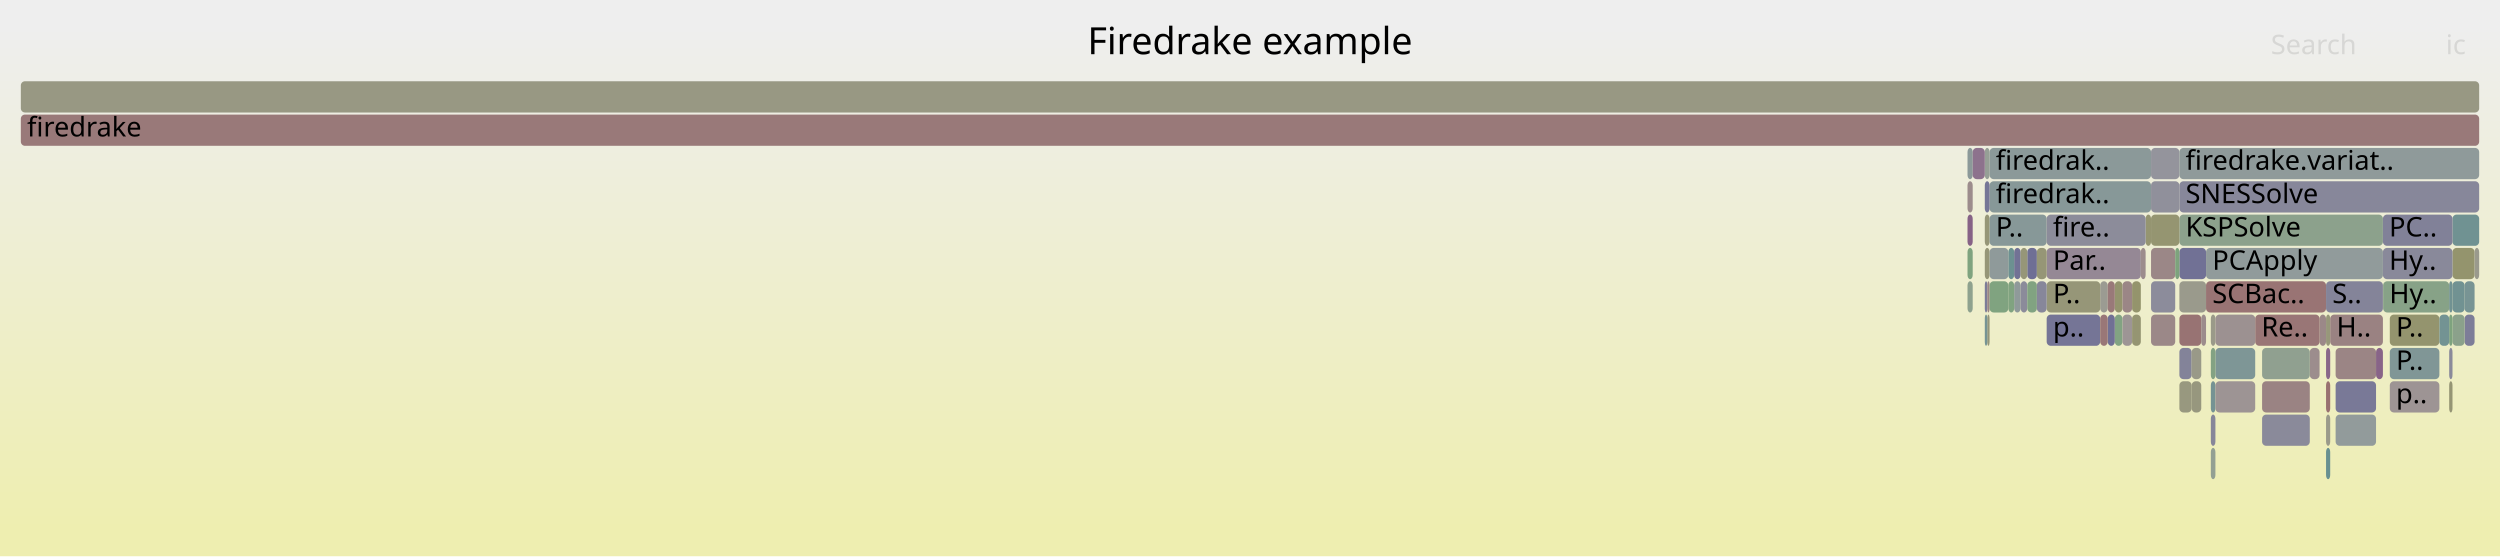
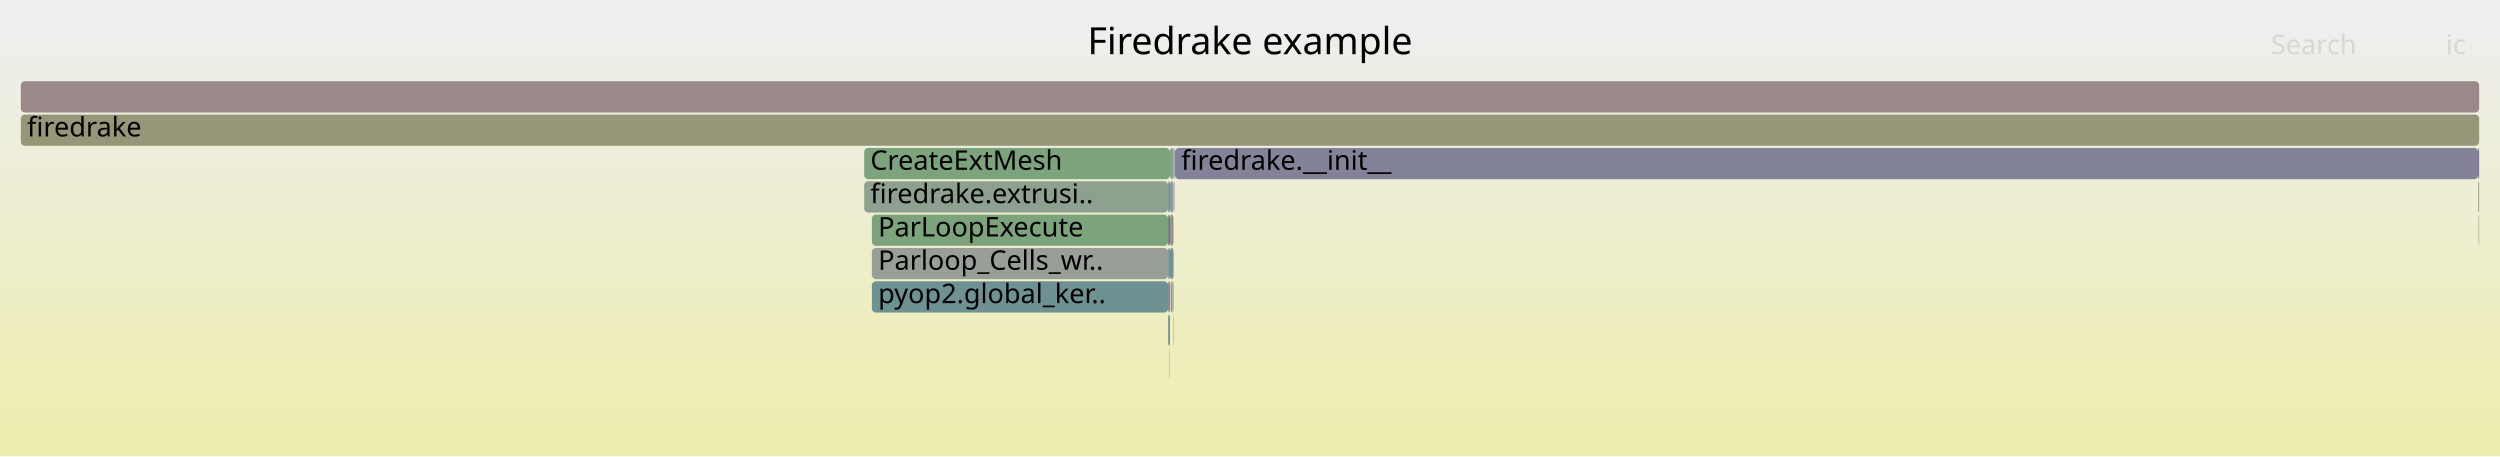
- <svg xmlns="http://www.w3.org/2000/svg" version="1.1" width="1200" height="267" viewBox="0 0 1200 267">
+ <svg xmlns="http://www.w3.org/2000/svg" version="1.1" width="1200" height="219" viewBox="0 0 1200 219">
  <defs>
    <linearGradient id="background" y1="0" y2="1" x1="0" x2="0">
      <stop stop-color="#eeeeee" offset="5%" />
      <stop stop-color="#eeeeb0" offset="95%" />
    </linearGradient>
  </defs>
  <style type="text/css">
	text { font-family:Verdana; font-size:13px; fill:rgb(0,0,0); }
	#search, #ignorecase { opacity:0.1; cursor:pointer; }
	#search:hover, #search.show, #ignorecase:hover, #ignorecase.show { opacity:1; }
	#subtitle { text-anchor:middle; font-color:rgb(160,160,160); }
	#title { text-anchor:middle; font-size:18px}
	#unzoom { cursor:pointer; }
	#frames &gt; *:hover { stroke:black; stroke-width:0.5; cursor:pointer; }
	.hide { display:none; }
	.parent { opacity:0.5; }
</style>
-   <rect x="0.0" y="0" width="1200.0" height="267.0" fill="url(#background)" />
+   <rect x="0.0" y="0" width="1200.0" height="219.0" fill="url(#background)" />
  <text id="title" x="600.00" y="26">Firedrake example</text>
-   <text id="details" x="10.00" y="249"> </text>
+   <text id="details" x="10.00" y="201"> </text>
  <text id="unzoom" x="10.00" y="26" class="hide">Reset Zoom</text>
  <text id="search" x="1090.00" y="26">Search</text>
  <text id="ignorecase" x="1174.00" y="26">ic</text>
-   <text id="matched" x="1090.00" y="249"> </text>
+   <text id="matched" x="1090.00" y="201"> </text>
  <g id="frames">
    <g>
-       <rect x="1108.7" y="167" width="4.7" height="15.0" fill="rgb(155.794,141.091,141.091)" rx="2" ry="2" />
-       <text x="1111.69" y="177.5" />
+       <rect x="418.5" y="103" width="142.2" height="15.0" fill="rgb(124.896,163.389,124.896)" rx="2" ry="2" />
+       <text x="421.51" y="113.5">ParLoopExecute</text>
    </g>
    <g>
-       <rect x="966.8" y="135" width="3.1" height="15.0" fill="rgb(142.731,154.041,154.041)" rx="2" ry="2" />
-       <text x="969.83" y="145.5" />
+       <rect x="560.7" y="135" width="0.9" height="15.0" fill="rgb(143.673,121.287,143.673)" rx="2" ry="2" />
+       <text x="563.73" y="145.5" />
    </g>
    <g>
-       <rect x="1032.5" y="135" width="11.6" height="15.0" fill="rgb(140.411,140.411,154.596)" rx="2" ry="2" />
-       <text x="1035.46" y="145.5" />
-     </g>
-     <g>
-       <rect x="1015.1" y="151" width="3.7" height="15.0" fill="rgb(129.943,162.567,129.943)" rx="2" ry="2" />
-       <text x="1018.13" y="161.5" />
-     </g>
-     <g>
-       <rect x="1183.0" y="151" width="4.8" height="15.0" fill="rgb(125.1,125.1,151.632)" rx="2" ry="2" />
-       <text x="1186.03" y="161.5" />
-     </g>
-     <g>
-       <rect x="1018.8" y="151" width="4.6" height="15.0" fill="rgb(156.763,148.519,148.519)" rx="2" ry="2" />
-       <text x="1021.83" y="161.5" />
-     </g>
-     <g>
-       <rect x="1143.9" y="135" width="31.7" height="15.0" fill="rgb(135.056,161.735,135.056)" rx="2" ry="2" />
-       <text x="1146.90" y="145.5">Hy..</text>
-     </g>
-     <g>
-       <rect x="1147.1" y="151" width="23.8" height="15.0" fill="rgb(148.13,148.13,110.168)" rx="2" ry="2" />
-       <text x="1150.10" y="161.5">P..</text>
-     </g>
-     <g>
-       <rect x="1177.2" y="151" width="5.8" height="15.0" fill="rgb(138.783,161.128,138.783)" rx="2" ry="2" />
-       <text x="1180.22" y="161.5" />
-     </g>
-     <g>
-       <rect x="1046.1" y="103" width="97.7" height="15.0" fill="rgb(140.142,160.907,140.142)" rx="2" ry="2" />
-       <text x="1049.07" y="113.5">KSPSolve</text>
-     </g>
-     <g>
-       <rect x="952.7" y="71" width="2.3" height="15.0" fill="rgb(150.184,159.272,150.184)" rx="2" ry="2" />
-       <text x="955.71" y="81.5" />
-     </g>
-     <g>
-       <rect x="982.4" y="151" width="25.7" height="15.0" fill="rgb(117.117,117.117,150.087)" rx="2" ry="2" />
-       <text x="985.43" y="161.5">p..</text>
-     </g>
-     <g>
-       <rect x="1032.5" y="71" width="13.6" height="15.0" fill="rgb(147.83,147.83,156.032)" rx="2" ry="2" />
-       <text x="1035.46" y="81.5" />
-     </g>
-     <g>
-       <rect x="1023.4" y="135" width="4.2" height="15.0" fill="rgb(147.767,147.767,108.41)" rx="2" ry="2" />
-       <text x="1026.43" y="145.5" />
-     </g>
-     <g>
-       <rect x="1061.2" y="183" width="2.2" height="15.0" fill="rgb(117.264,147.439,147.439)" rx="2" ry="2" />
-       <text x="1064.22" y="193.5" />
-     </g>
-     <g>
-       <rect x="1113.4" y="151" width="3.1" height="15.0" fill="rgb(155.136,136.046,136.046)" rx="2" ry="2" />
-       <text x="1116.36" y="161.5" />
-     </g>
-     <g>
-       <rect x="1177.2" y="103" width="12.8" height="15.0" fill="rgb(111.883,146.044,146.044)" rx="2" ry="2" />
-       <text x="1180.22" y="113.5" />
-     </g>
-     <g>
-       <rect x="1032.5" y="103" width="13.6" height="15.0" fill="rgb(148.693,148.693,112.897)" rx="2" ry="2" />
-       <text x="1035.46" y="113.5" />
-     </g>
-     <g>
-       <rect x="944.4" y="71" width="2.5" height="15.0" fill="rgb(140.222,153.391,153.391)" rx="2" ry="2" />
-       <text x="947.39" y="81.5" />
-     </g>
-     <g>
-       <rect x="10.0" y="55" width="1180.0" height="15.0" fill="rgb(153.176,121.015,121.015)" rx="2" ry="2" />
+       <rect x="10.0" y="55" width="1180.0" height="15.0" fill="rgb(150.165,150.165,120.033)" rx="2" ry="2" />
      <text x="13.00" y="65.5">firedrake</text>
    </g>
    <g>
-       <rect x="1116.5" y="199" width="2.0" height="15.0" fill="rgb(153.927,153.927,138.262)" rx="2" ry="2" />
-       <text x="1119.52" y="209.5" />
+       <rect x="561.6" y="103" width="1.7" height="15.0" fill="rgb(150.103,150.103,119.729)" rx="2" ry="2" />
+       <text x="564.57" y="113.5" />
    </g>
    <g>
-       <rect x="1046.1" y="87" width="143.9" height="15.0" fill="rgb(135.339,135.339,153.614)" rx="2" ry="2" />
-       <text x="1049.07" y="97.5">SNESSolve</text>
+       <rect x="561.6" y="87" width="1.7" height="15.0" fill="rgb(142.087,153.874,153.874)" rx="2" ry="2" />
+       <text x="564.57" y="97.5" />
    </g>
    <g>
-       <rect x="953.9" y="151" width="1.1" height="15.0" fill="rgb(150.433,150.433,121.328)" rx="2" ry="2" />
-       <text x="956.87" y="161.5" />
+       <rect x="1189.7" y="103" width="0.1" height="15.0" fill="rgb(132.956,151.507,151.507)" rx="2" ry="2" />
+       <text x="1192.67" y="113.5" />
    </g>
    <g>
-       <rect x="1046.1" y="151" width="10.5" height="15.0" fill="rgb(152.441,115.381,115.381)" rx="2" ry="2" />
-       <text x="1049.07" y="161.5" />
+       <rect x="563.8" y="71" width="0.2" height="15.0" fill="rgb(118.536,147.769,147.769)" rx="2" ry="2" />
+       <text x="566.76" y="81.5" />
    </g>
    <g>
-       <rect x="1011.7" y="151" width="3.4" height="15.0" fill="rgb(112.494,112.494,149.192)" rx="2" ry="2" />
-       <text x="1014.71" y="161.5" />
+       <rect x="560.7" y="119" width="0.9" height="15.0" fill="rgb(113.18,146.38,146.38)" rx="2" ry="2" />
+       <text x="563.73" y="129.5" />
    </g>
    <g>
-       <rect x="1046.1" y="135" width="12.8" height="15.0" fill="rgb(154.369,154.369,140.406)" rx="2" ry="2" />
-       <text x="1049.07" y="145.5" />
+       <rect x="561.4" y="167" width="0.2" height="15.0" fill="rgb(148.318,159.576,148.318)" rx="2" ry="2" />
+       <text x="564.40" y="177.5" />
    </g>
    <g>
-       <rect x="1029.9" y="103" width="2.6" height="15.0" fill="rgb(148.738,148.738,113.117)" rx="2" ry="2" />
-       <text x="1032.93" y="113.5" />
+       <rect x="418.5" y="135" width="142.2" height="15.0" fill="rgb(110.035,145.565,145.565)" rx="2" ry="2" />
+       <text x="421.51" y="145.5">pyop2.global_ker..</text>
    </g>
    <g>
-       <rect x="944.4" y="103" width="2.5" height="15.0" fill="rgb(134.428,97.596,134.428)" rx="2" ry="2" />
-       <text x="947.39" y="113.5" />
+       <rect x="563.6" y="87" width="0.2" height="15.0" fill="rgb(111.901,111.901,149.078)" rx="2" ry="2" />
+       <text x="566.58" y="97.5" />
    </g>
    <g>
-       <rect x="1008.1" y="135" width="3.6" height="15.0" fill="rgb(155.458,155.458,145.68)" rx="2" ry="2" />
-       <text x="1011.14" y="145.5" />
+       <rect x="1189.5" y="87" width="0.5" height="15.0" fill="rgb(147.374,159.73,147.374)" rx="2" ry="2" />
+       <text x="1192.50" y="97.5" />
    </g>
    <g>
-       <rect x="1015.1" y="135" width="3.7" height="15.0" fill="rgb(148.167,148.167,110.346)" rx="2" ry="2" />
-       <text x="1018.13" y="145.5" />
+       <rect x="561.6" y="119" width="1.7" height="15.0" fill="rgb(112.426,146.185,146.185)" rx="2" ry="2" />
+       <text x="564.57" y="129.5" />
    </g>
    <g>
-       <rect x="1058.9" y="135" width="57.6" height="15.0" fill="rgb(152.56,116.29,116.29)" rx="2" ry="2" />
-       <text x="1061.93" y="145.5">SCBac..</text>
+       <rect x="560.7" y="103" width="0.9" height="15.0" fill="rgb(112.137,112.137,149.123)" rx="2" ry="2" />
+       <text x="563.73" y="113.5" />
    </g>
    <g>
-       <rect x="973.1" y="119" width="4.6" height="15.0" fill="rgb(111.097,111.097,148.922)" rx="2" ry="2" />
-       <text x="976.10" y="129.5" />
+       <rect x="563.3" y="71" width="0.5" height="15.0" fill="rgb(143.859,154.334,154.334)" rx="2" ry="2" />
+       <text x="566.32" y="81.5" />
    </g>
    <g>
-       <rect x="1061.2" y="151" width="2.2" height="15.0" fill="rgb(153.575,153.575,136.554)" rx="2" ry="2" />
-       <text x="1064.22" y="161.5" />
+       <rect x="560.7" y="87" width="0.9" height="15.0" fill="rgb(107.358,144.871,144.871)" rx="2" ry="2" />
+       <text x="563.73" y="97.5" />
    </g>
    <g>
-       <rect x="1046.1" y="119" width="12.8" height="15.0" fill="rgb(112.756,112.756,149.243)" rx="2" ry="2" />
-       <text x="1049.07" y="129.5" />
+       <rect x="563.1" y="151" width="0.2" height="15.0" fill="rgb(144.704,160.165,144.704)" rx="2" ry="2" />
+       <text x="566.07" y="161.5" />
    </g>
    <g>
-       <rect x="966.8" y="119" width="3.1" height="15.0" fill="rgb(113.616,113.616,149.41)" rx="2" ry="2" />
-       <text x="969.83" y="129.5" />
+       <rect x="562.7" y="135" width="0.6" height="15.0" fill="rgb(153.235,153.235,134.91)" rx="2" ry="2" />
+       <text x="565.68" y="145.5" />
    </g>
    <g>
-       <rect x="1085.8" y="167" width="22.9" height="15.0" fill="rgb(144.496,160.198,144.496)" rx="2" ry="2" />
-       <text x="1088.79" y="177.5" />
+       <rect x="560.7" y="151" width="0.9" height="15.0" fill="rgb(119.49,148.016,148.016)" rx="2" ry="2" />
+       <text x="563.73" y="161.5" />
    </g>
    <g>
-       <rect x="1063.4" y="183" width="19.1" height="15.0" fill="rgb(156.684,147.908,147.908)" rx="2" ry="2" />
-       <text x="1066.36" y="193.5" />
+       <rect x="561.6" y="71" width="1.7" height="15.0" fill="rgb(140.207,160.896,140.207)" rx="2" ry="2" />
+       <text x="564.57" y="81.5" />
    </g>
    <g>
-       <rect x="952.7" y="119" width="2.3" height="15.0" fill="rgb(149.888,149.888,118.69)" rx="2" ry="2" />
-       <text x="955.71" y="129.5" />
+       <rect x="414.8" y="71" width="146.8" height="15.0" fill="rgb(125.378,163.311,125.378)" rx="2" ry="2" />
+       <text x="417.75" y="81.5">CreateExtMesh</text>
    </g>
    <g>
-       <rect x="952.7" y="135" width="1.2" height="15.0" fill="rgb(124.438,124.438,151.504)" rx="2" ry="2" />
-       <text x="955.71" y="145.5" />
+       <rect x="418.5" y="119" width="142.2" height="15.0" fill="rgb(151.108,159.122,151.108)" rx="2" ry="2" />
+       <text x="421.51" y="129.5">Parloop_Cells_wr..</text>
    </g>
    <g>
-       <rect x="1058.9" y="119" width="84.9" height="15.0" fill="rgb(144.848,154.59,154.59)" rx="2" ry="2" />
-       <text x="1061.93" y="129.5">PCApply</text>
+       <rect x="414.8" y="87" width="145.9" height="15.0" fill="rgb(142.464,160.529,142.464)" rx="2" ry="2" />
+       <text x="417.75" y="97.5">firedrake.extrusi..</text>
    </g>
    <g>
-       <rect x="1063.4" y="167" width="19.1" height="15.0" fill="rgb(125.784,149.648,149.648)" rx="2" ry="2" />
-       <text x="1066.36" y="177.5" />
+       <rect x="561.9" y="135" width="0.8" height="15.0" fill="rgb(142.84,160.468,142.84)" rx="2" ry="2" />
+       <text x="564.90" y="145.5" />
    </g>
    <g>
-       <rect x="1143.8" y="103" width="33.4" height="15.0" fill="rgb(128.817,128.817,152.352)" rx="2" ry="2" />
-       <text x="1146.77" y="113.5">PC..</text>
-     </g>
-     <g>
-       <rect x="1046.1" y="167" width="5.9" height="15.0" fill="rgb(130.648,130.648,152.706)" rx="2" ry="2" />
-       <text x="1049.07" y="177.5" />
-     </g>
-     <g>
-       <rect x="1061.2" y="215" width="2.2" height="15.0" fill="rgb(146.988,159.793,146.988)" rx="2" ry="2" />
-       <text x="1064.22" y="225.5" />
-     </g>
-     <g>
-       <rect x="1116.5" y="151" width="2.0" height="15.0" fill="rgb(150.612,150.612,122.195)" rx="2" ry="2" />
-       <text x="1119.52" y="161.5" />
-     </g>
-     <g>
-       <rect x="1140.5" y="167" width="3.3" height="15.0" fill="rgb(135.546,100.46,135.546)" rx="2" ry="2" />
-       <text x="1143.52" y="177.5" />
-     </g>
-     <g>
-       <rect x="964.0" y="135" width="2.8" height="15.0" fill="rgb(127.694,162.934,127.694)" rx="2" ry="2" />
-       <text x="967.03" y="145.5" />
-     </g>
-     <g>
-       <rect x="1177.2" y="135" width="5.8" height="15.0" fill="rgb(113.259,146.401,146.401)" rx="2" ry="2" />
-       <text x="1180.22" y="145.5" />
-     </g>
-     <g>
-       <rect x="982.4" y="119" width="45.2" height="15.0" fill="rgb(149.384,135.922,149.384)" rx="2" ry="2" />
-       <text x="985.43" y="129.5">Par..</text>
-     </g>
-     <g>
-       <rect x="1177.2" y="119" width="10.6" height="15.0" fill="rgb(147.968,147.968,109.385)" rx="2" ry="2" />
-       <text x="1180.22" y="129.5" />
-     </g>
-     <g>
-       <rect x="1116.5" y="167" width="2.0" height="15.0" fill="rgb(136.705,103.433,136.705)" rx="2" ry="2" />
-       <text x="1119.52" y="177.5" />
-     </g>
-     <g>
-       <rect x="1116.5" y="183" width="2.0" height="15.0" fill="rgb(152.17,113.301,113.301)" rx="2" ry="2" />
-       <text x="1119.52" y="193.5" />
-     </g>
-     <g>
-       <rect x="1143.8" y="119" width="33.4" height="15.0" fill="rgb(136.762,136.762,153.89)" rx="2" ry="2" />
-       <text x="1146.77" y="129.5">Hy..</text>
-     </g>
-     <g>
-       <rect x="955.0" y="87" width="77.5" height="15.0" fill="rgb(134.906,152.013,152.013)" rx="2" ry="2" />
-       <text x="957.99" y="97.5">firedrak..</text>
-     </g>
-     <g>
-       <rect x="1082.5" y="151" width="30.9" height="15.0" fill="rgb(152.842,118.453,118.453)" rx="2" ry="2" />
-       <text x="1085.47" y="161.5">Re..</text>
-     </g>
-     <g>
-       <rect x="952.7" y="103" width="2.3" height="15.0" fill="rgb(149.932,149.932,118.9)" rx="2" ry="2" />
-       <text x="955.71" y="113.5" />
-     </g>
-     <g>
-       <rect x="1061.2" y="167" width="2.2" height="15.0" fill="rgb(130.545,162.469,130.545)" rx="2" ry="2" />
-       <text x="1064.22" y="177.5" />
-     </g>
-     <g>
-       <rect x="1023.4" y="151" width="4.2" height="15.0" fill="rgb(148.989,148.989,114.329)" rx="2" ry="2" />
-       <text x="1026.43" y="161.5" />
-     </g>
-     <g>
-       <rect x="1121.1" y="183" width="19.4" height="15.0" fill="rgb(120.8,120.8,150.8)" rx="2" ry="2" />
-       <text x="1124.09" y="193.5" />
-     </g>
-     <g>
-       <rect x="982.4" y="135" width="25.7" height="15.0" fill="rgb(150.23,150.23,120.344)" rx="2" ry="2" />
-       <text x="985.43" y="145.5">P..</text>
-     </g>
-     <g>
-       <rect x="1032.5" y="87" width="13.6" height="15.0" fill="rgb(144.063,144.063,155.303)" rx="2" ry="2" />
-       <text x="1035.46" y="97.5" />
-     </g>
-     <g>
-       <rect x="977.7" y="119" width="4.7" height="15.0" fill="rgb(149.831,149.831,118.413)" rx="2" ry="2" />
-       <text x="980.75" y="129.5" />
-     </g>
-     <g>
-       <rect x="964.0" y="119" width="2.8" height="15.0" fill="rgb(107.956,145.026,145.026)" rx="2" ry="2" />
-       <text x="967.03" y="129.5" />
-     </g>
-     <g>
-       <rect x="944.4" y="135" width="2.5" height="15.0" fill="rgb(142.197,160.573,142.197)" rx="2" ry="2" />
-       <text x="947.39" y="145.5" />
-     </g>
-     <g>
-       <rect x="1175.6" y="167" width="1.6" height="15.0" fill="rgb(138.134,138.134,154.155)" rx="2" ry="2" />
-       <text x="1178.63" y="177.5" />
-     </g>
-     <g>
-       <rect x="1147.1" y="183" width="23.8" height="15.0" fill="rgb(156.658,147.708,147.708)" rx="2" ry="2" />
-       <text x="1150.10" y="193.5">p..</text>
-     </g>
-     <g>
-       <rect x="944.4" y="87" width="2.5" height="15.0" fill="rgb(155.624,139.787,139.787)" rx="2" ry="2" />
-       <text x="947.39" y="97.5" />
-     </g>
-     <g>
-       <rect x="1118.5" y="151" width="25.3" height="15.0" fill="rgb(154.378,130.233,130.233)" rx="2" ry="2" />
-       <text x="1121.55" y="161.5">H..</text>
-     </g>
-     <g>
-       <rect x="1085.8" y="199" width="22.9" height="15.0" fill="rgb(138.22,138.22,154.172)" rx="2" ry="2" />
-       <text x="1088.79" y="209.5" />
-     </g>
-     <g>
-       <rect x="1032.5" y="119" width="11.6" height="15.0" fill="rgb(155.063,135.486,135.486)" rx="2" ry="2" />
-       <text x="1035.46" y="129.5" />
-     </g>
-     <g>
-       <rect x="1052.0" y="183" width="4.6" height="15.0" fill="rgb(151.329,151.329,125.673)" rx="2" ry="2" />
-       <text x="1055.02" y="193.5" />
-     </g>
-     <g>
-       <rect x="1056.6" y="151" width="2.3" height="15.0" fill="rgb(155.589,139.514,139.514)" rx="2" ry="2" />
-       <text x="1059.61" y="161.5" />
-     </g>
-     <g>
-       <rect x="1085.8" y="183" width="22.9" height="15.0" fill="rgb(154.444,130.734,130.734)" rx="2" ry="2" />
-       <text x="1088.79" y="193.5" />
-     </g>
-     <g>
-       <rect x="969.9" y="135" width="3.2" height="15.0" fill="rgb(138.774,138.774,154.279)" rx="2" ry="2" />
-       <text x="972.90" y="145.5" />
-     </g>
-     <g>
-       <rect x="10.0" y="39" width="1180.0" height="15.0" fill="rgb(152.342,152.342,130.581)" rx="2" ry="2" />
+       <rect x="10.0" y="39" width="1180.0" height="15.0" fill="rgb(155.191,136.462,136.462)" rx="2" ry="2" />
      <text x="13.00" y="49.5" />
    </g>
    <g>
-       <rect x="944.4" y="119" width="2.5" height="15.0" fill="rgb(127.389,162.983,127.389)" rx="2" ry="2" />
-       <text x="947.39" y="129.5" />
+       <rect x="1189.8" y="103" width="0.2" height="15.0" fill="rgb(147.803,159.66,147.803)" rx="2" ry="2" />
+       <text x="1192.85" y="113.5" />
    </g>
    <g>
-       <rect x="1027.6" y="119" width="2.3" height="15.0" fill="rgb(155.595,139.558,139.558)" rx="2" ry="2" />
-       <text x="1030.61" y="129.5" />
+       <rect x="1189.5" y="71" width="0.5" height="15.0" fill="rgb(110.692,110.692,148.844)" rx="2" ry="2" />
+       <text x="1192.50" y="81.5" />
    </g>
    <g>
-       <rect x="1121.1" y="199" width="19.4" height="15.0" fill="rgb(145.625,154.792,154.792)" rx="2" ry="2" />
-       <text x="1124.09" y="209.5" />
-     </g>
-     <g>
-       <rect x="1046.1" y="183" width="5.9" height="15.0" fill="rgb(151.559,151.559,126.785)" rx="2" ry="2" />
-       <text x="1049.07" y="193.5" />
-     </g>
-     <g>
-       <rect x="1121.1" y="167" width="19.4" height="15.0" fill="rgb(154.764,133.191,133.191)" rx="2" ry="2" />
-       <text x="1124.09" y="177.5" />
-     </g>
-     <g>
-       <rect x="1175.6" y="183" width="1.6" height="15.0" fill="rgb(149.324,149.324,115.956)" rx="2" ry="2" />
-       <text x="1178.63" y="193.5" />
-     </g>
-     <g>
-       <rect x="1175.6" y="151" width="1.6" height="15.0" fill="rgb(126.347,163.153,126.347)" rx="2" ry="2" />
-       <text x="1178.63" y="161.5" />
-     </g>
-     <g>
-       <rect x="946.9" y="71" width="5.8" height="15.0" fill="rgb(140.943,114.292,140.943)" rx="2" ry="2" />
-       <text x="949.86" y="81.5" />
-     </g>
-     <g>
-       <rect x="1046.1" y="71" width="143.9" height="15.0" fill="rgb(143.084,154.133,154.133)" rx="2" ry="2" />
-       <text x="1049.07" y="81.5">firedrake.variat..</text>
-     </g>
-     <g>
-       <rect x="1116.5" y="215" width="2.0" height="15.0" fill="rgb(104.034,144.009,144.009)" rx="2" ry="2" />
-       <text x="1119.52" y="225.5" />
-     </g>
-     <g>
-       <rect x="1052.0" y="167" width="4.6" height="15.0" fill="rgb(153.391,153.391,135.663)" rx="2" ry="2" />
-       <text x="1055.02" y="177.5" />
-     </g>
-     <g>
-       <rect x="973.1" y="135" width="4.6" height="15.0" fill="rgb(129.083,162.707,129.083)" rx="2" ry="2" />
-       <text x="976.10" y="145.5" />
-     </g>
-     <g>
-       <rect x="1063.4" y="151" width="19.1" height="15.0" fill="rgb(156.36,145.424,145.424)" rx="2" ry="2" />
-       <text x="1066.36" y="161.5" />
-     </g>
-     <g>
-       <rect x="977.7" y="135" width="4.7" height="15.0" fill="rgb(135.421,135.421,153.63)" rx="2" ry="2" />
-       <text x="980.75" y="145.5" />
-     </g>
-     <g>
-       <rect x="953.9" y="135" width="1.1" height="15.0" fill="rgb(154.757,133.136,133.136)" rx="2" ry="2" />
-       <text x="956.87" y="145.5" />
-     </g>
-     <g>
-       <rect x="1011.7" y="135" width="3.4" height="15.0" fill="rgb(153.204,121.233,121.233)" rx="2" ry="2" />
-       <text x="1014.71" y="145.5" />
-     </g>
-     <g>
-       <rect x="1018.8" y="135" width="4.6" height="15.0" fill="rgb(154.868,133.986,133.986)" rx="2" ry="2" />
-       <text x="1021.83" y="145.5" />
-     </g>
-     <g>
-       <rect x="952.7" y="87" width="2.3" height="15.0" fill="rgb(118.09,118.09,150.275)" rx="2" ry="2" />
-       <text x="955.71" y="97.5" />
-     </g>
-     <g>
-       <rect x="955.0" y="135" width="9.0" height="15.0" fill="rgb(127.788,162.918,127.788)" rx="2" ry="2" />
-       <text x="957.99" y="145.5" />
-     </g>
-     <g>
-       <rect x="1116.5" y="135" width="27.3" height="15.0" fill="rgb(131.728,131.728,152.915)" rx="2" ry="2" />
-       <text x="1119.52" y="145.5">S..</text>
-     </g>
-     <g>
-       <rect x="1187.8" y="119" width="2.2" height="15.0" fill="rgb(154.411,154.411,140.608)" rx="2" ry="2" />
-       <text x="1190.85" y="129.5" />
-     </g>
-     <g>
-       <rect x="1175.6" y="135" width="1.6" height="15.0" fill="rgb(112.906,146.309,146.309)" rx="2" ry="2" />
-       <text x="1178.63" y="145.5" />
-     </g>
-     <g>
-       <rect x="955.0" y="119" width="9.0" height="15.0" fill="rgb(142.925,154.092,154.092)" rx="2" ry="2" />
-       <text x="957.99" y="129.5" />
-     </g>
-     <g>
-       <rect x="1147.1" y="167" width="23.8" height="15.0" fill="rgb(127.566,150.11,150.11)" rx="2" ry="2" />
-       <text x="1150.10" y="177.5">P..</text>
-     </g>
-     <g>
-       <rect x="1170.9" y="151" width="4.7" height="15.0" fill="rgb(115.002,146.852,146.852)" rx="2" ry="2" />
-       <text x="1173.90" y="161.5" />
-     </g>
-     <g>
-       <rect x="1044.1" y="119" width="2.0" height="15.0" fill="rgb(124.71,163.419,124.71)" rx="2" ry="2" />
-       <text x="1047.12" y="129.5" />
-     </g>
-     <g>
-       <rect x="952.7" y="151" width="1.2" height="15.0" fill="rgb(117.83,147.586,147.586)" rx="2" ry="2" />
-       <text x="955.71" y="161.5" />
-     </g>
-     <g>
-       <rect x="955.0" y="71" width="77.5" height="15.0" fill="rgb(139.352,153.165,153.165)" rx="2" ry="2" />
-       <text x="957.99" y="81.5">firedrak..</text>
-     </g>
-     <g>
-       <rect x="955.0" y="103" width="27.4" height="15.0" fill="rgb(135.208,152.091,152.091)" rx="2" ry="2" />
-       <text x="957.99" y="113.5">P..</text>
-     </g>
-     <g>
-       <rect x="1183.0" y="135" width="4.8" height="15.0" fill="rgb(119.662,148.06,148.06)" rx="2" ry="2" />
-       <text x="1186.03" y="145.5" />
-     </g>
-     <g>
-       <rect x="1032.5" y="151" width="11.6" height="15.0" fill="rgb(155.074,135.567,135.567)" rx="2" ry="2" />
-       <text x="1035.46" y="161.5" />
-     </g>
-     <g>
-       <rect x="1061.2" y="199" width="2.2" height="15.0" fill="rgb(133.787,133.787,153.314)" rx="2" ry="2" />
-       <text x="1064.22" y="209.5" />
-     </g>
-     <g>
-       <rect x="969.9" y="119" width="3.2" height="15.0" fill="rgb(150.119,150.119,119.806)" rx="2" ry="2" />
-       <text x="972.90" y="129.5" />
-     </g>
-     <g>
-       <rect x="982.4" y="103" width="47.5" height="15.0" fill="rgb(139.577,139.577,154.434)" rx="2" ry="2" />
-       <text x="985.43" y="113.5">fire..</text>
-     </g>
-     <g>
-       <rect x="1008.1" y="151" width="3.6" height="15.0" fill="rgb(152.955,119.32,119.32)" rx="2" ry="2" />
-       <text x="1011.14" y="161.5" />
+       <rect x="564.0" y="71" width="625.5" height="15.0" fill="rgb(130.355,130.355,152.649)" rx="2" ry="2" />
+       <text x="566.97" y="81.5">firedrake.__init__</text>
    </g>
  </g>
</svg>
